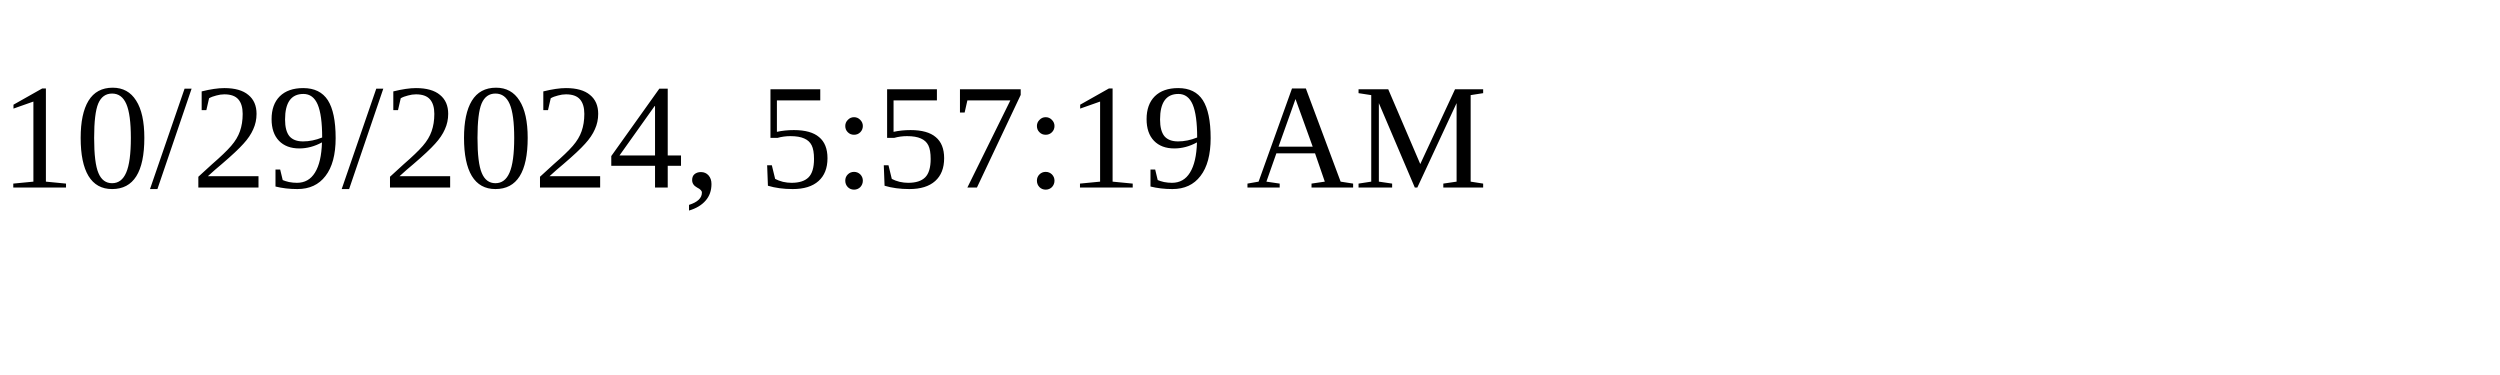
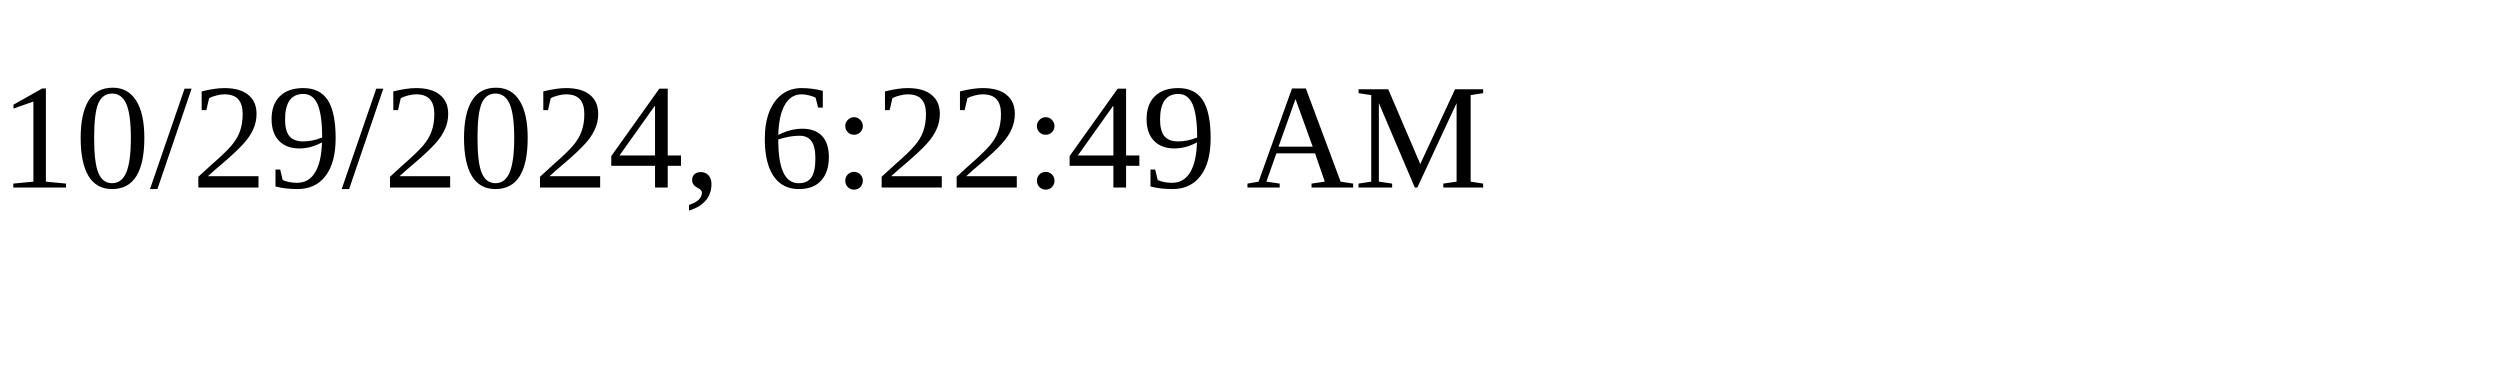
<svg xmlns="http://www.w3.org/2000/svg" height="30" width="200">
-   <text x="0" y="15">10/29/2024, 5:57:19 AM</text>
+   <text x="0" y="15">10/29/2024, 6:22:49 AM</text>
</svg>
